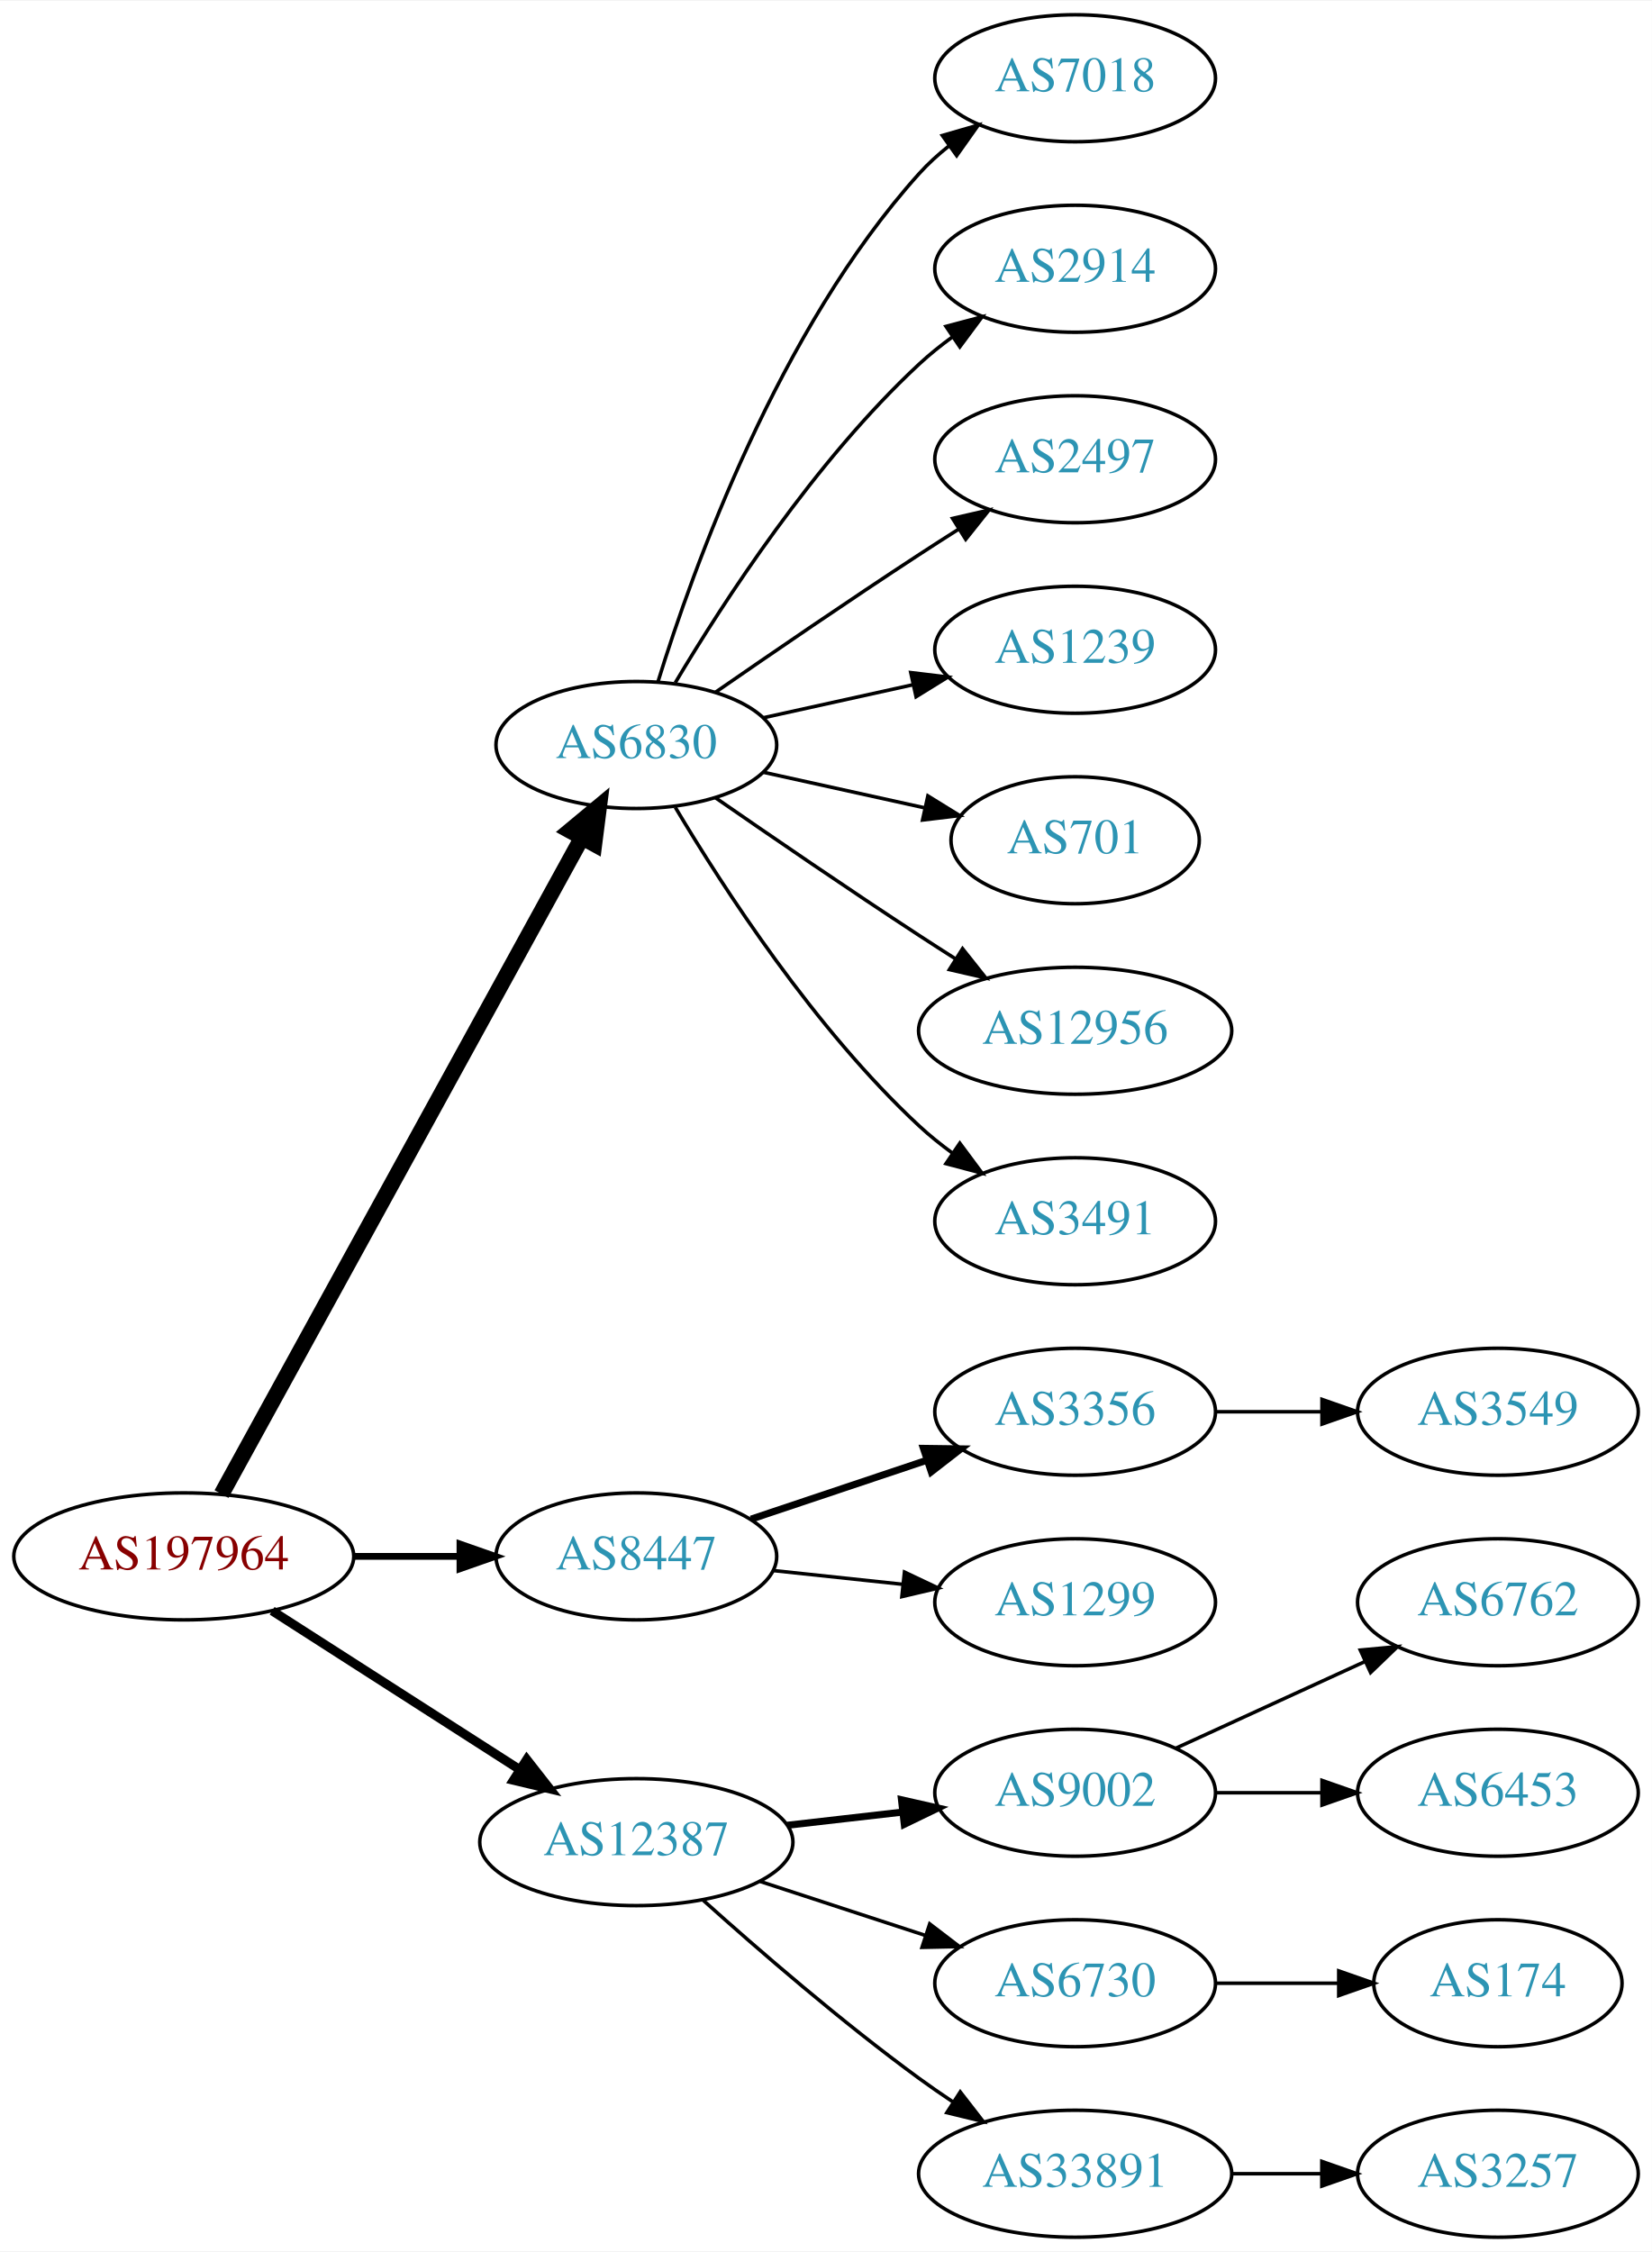
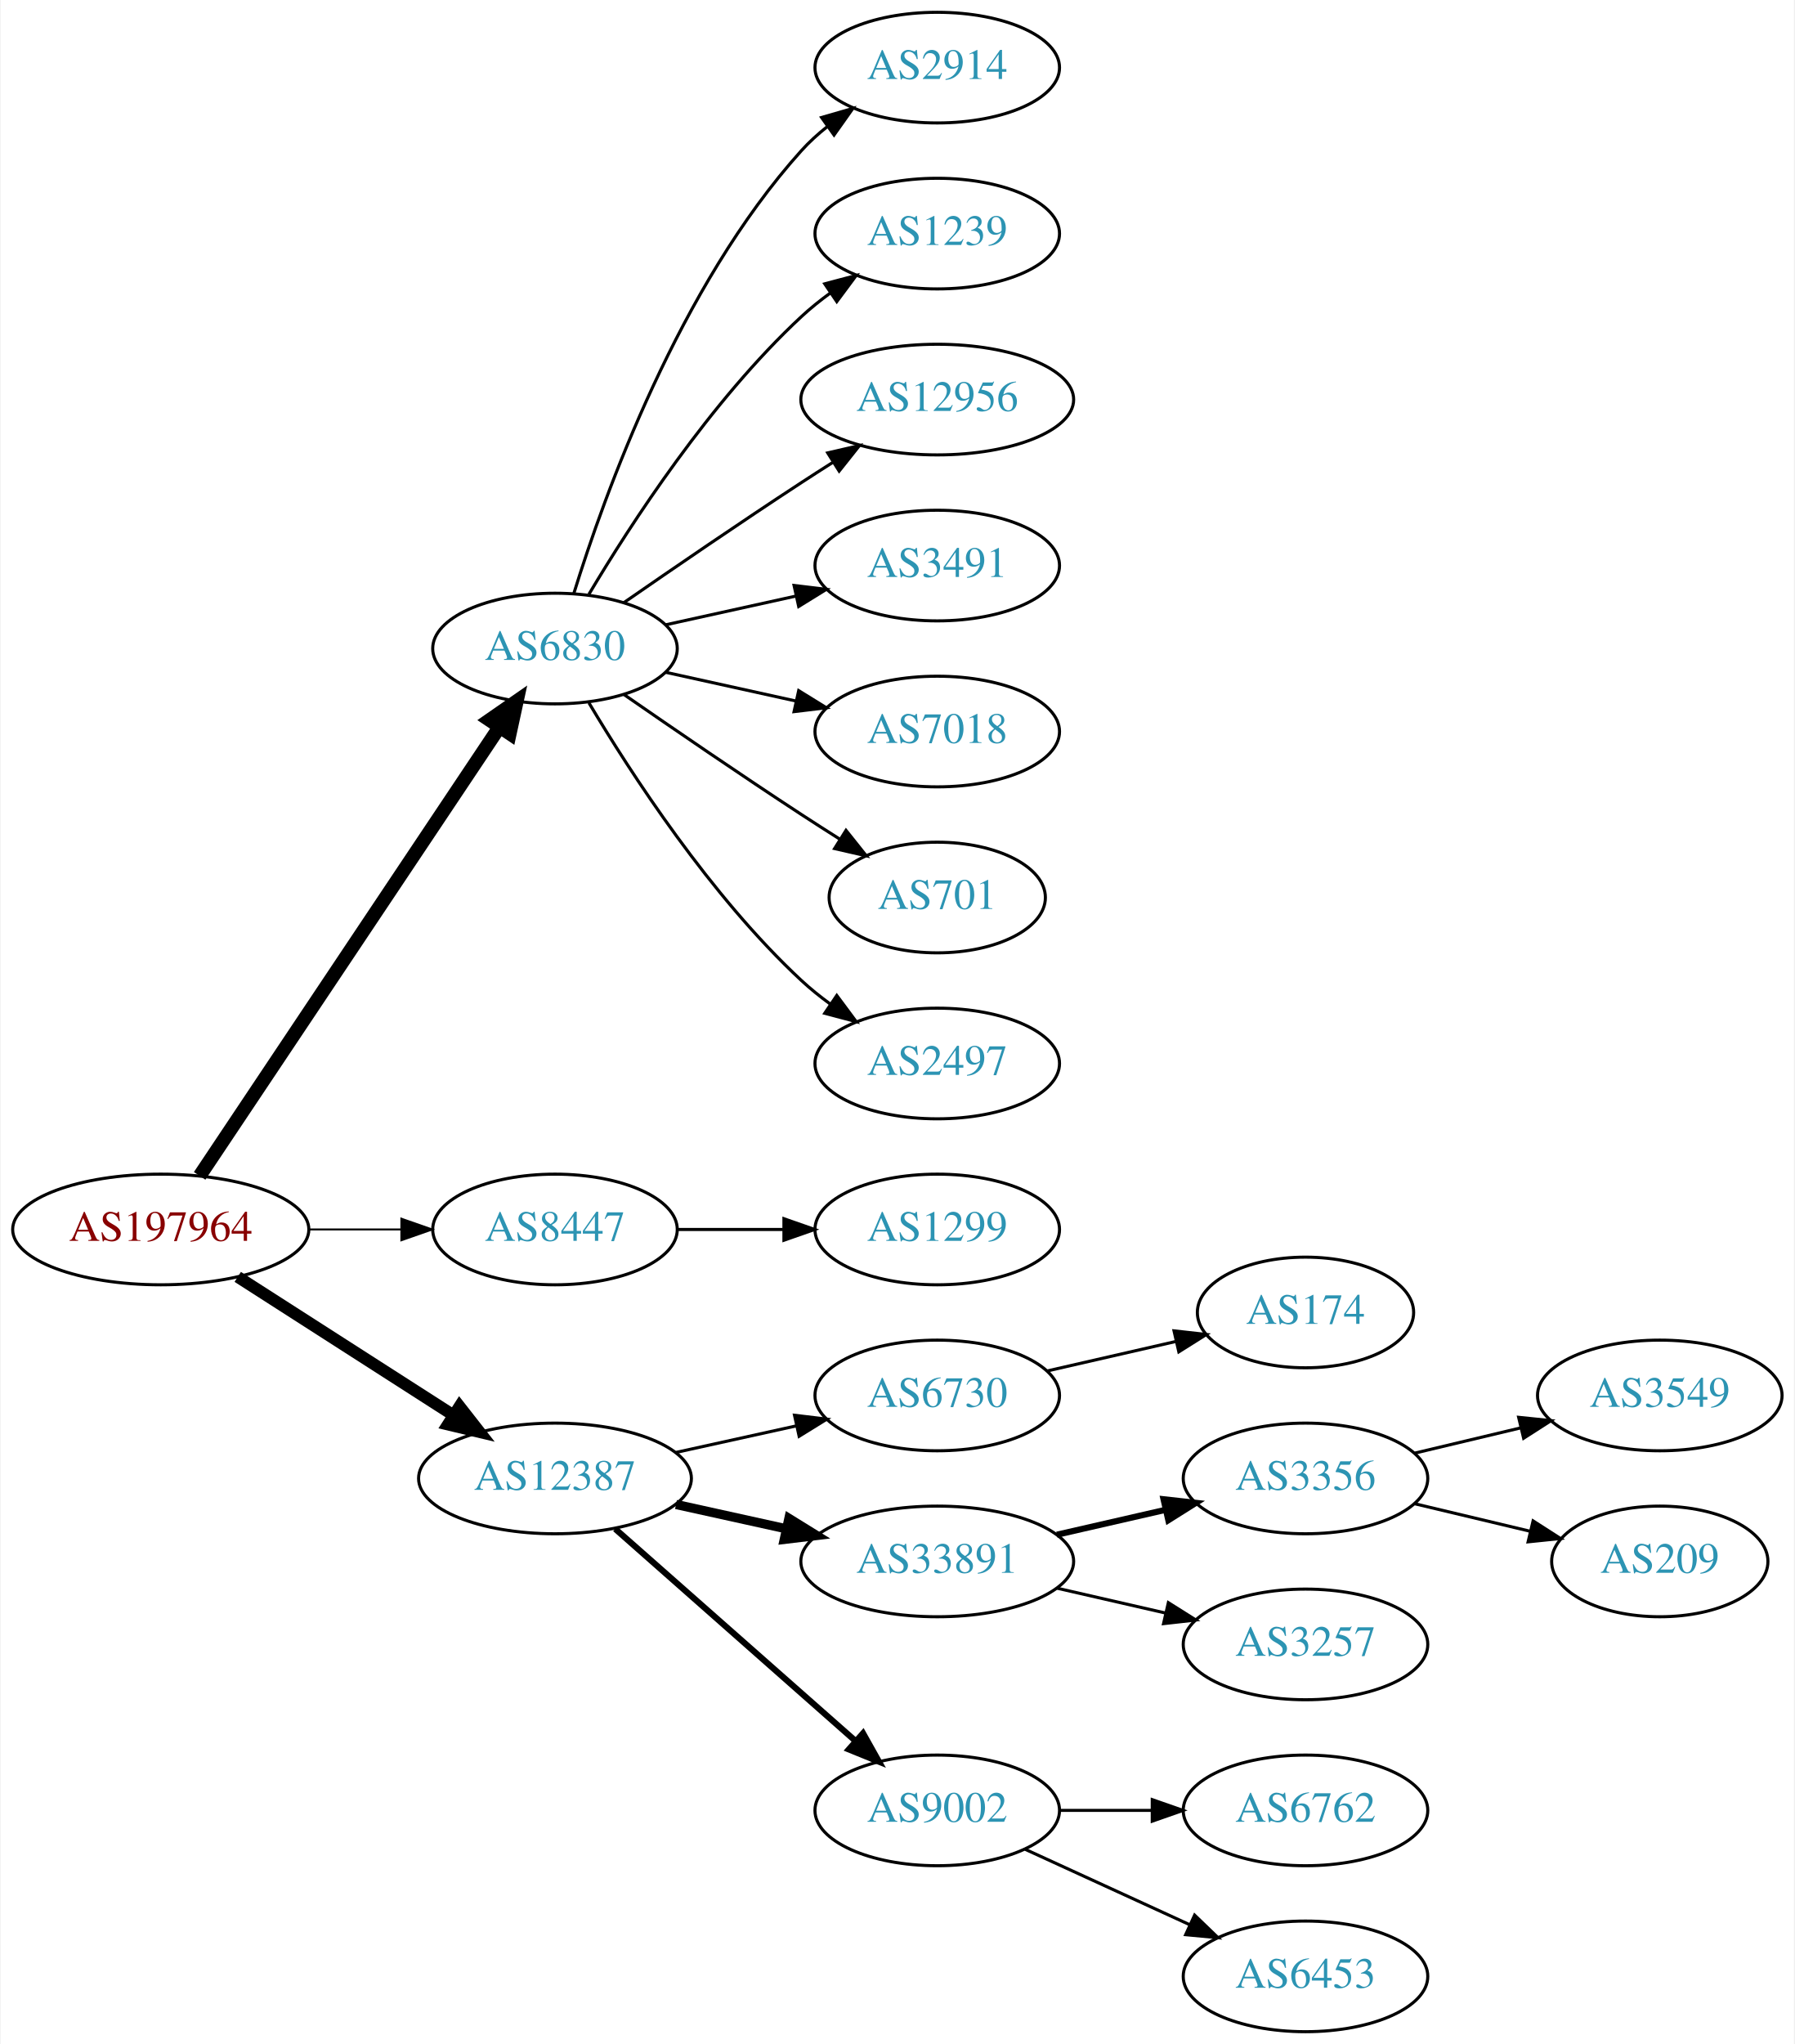
- <svg xmlns="http://www.w3.org/2000/svg" xmlns:xlink="http://www.w3.org/1999/xlink" width="468pt" height="638pt" viewBox="0.00 0.00 468.27 638.00">
-   <g id="graph0" class="graph" transform="scale(1 1) rotate(0) translate(4 634)">
-     <polygon fill="white" stroke="none" points="-4,4 -4,-634 464.269,-634 464.269,4 -4,4" />
+ <svg xmlns="http://www.w3.org/2000/svg" xmlns:xlink="http://www.w3.org/1999/xlink" width="584pt" height="665pt" viewBox="0.00 0.00 583.56 665.00">
+   <g id="graph0" class="graph" transform="scale(1 1) rotate(0) translate(4 661)">
+     <polygon fill="white" stroke="none" points="-4,4 -4,-661 579.562,-661 579.562,4 -4,4" />
    <g id="node1" class="node">
      <g id="a_node1">
        <a xlink:href="/asn/197964" xlink:title="AS197964 ~ Julius Blum GmbH [AT]">
-           <ellipse fill="#ffffff" stroke="black" cx="48.096" cy="-193" rx="48.192" ry="18" />
-           <text text-anchor="middle" x="48.096" y="-189.3" font-family="Times,serif" font-size="14.00" fill="#880000">AS197964</text>
+           <ellipse fill="#ffffff" stroke="black" cx="48.096" cy="-261" rx="48.192" ry="18" />
+           <text text-anchor="middle" x="48.096" y="-257.3" font-family="Times,serif" font-size="14.00" fill="#880000">AS197964</text>
        </a>
      </g>
    </g>
    <g id="node2" class="node">
      <g id="a_node2">
        <a xlink:href="/asn/6830" xlink:title="AS6830 ~ LGI-UPC [AT]">
-           <ellipse fill="#ffffff" stroke="black" cx="176.388" cy="-423" rx="39.794" ry="18" />
-           <text text-anchor="middle" x="176.388" y="-419.3" font-family="Times,serif" font-size="14.00" fill="#2c94b3">AS6830</text>
+           <ellipse fill="#ffffff" stroke="black" cx="176.388" cy="-450" rx="39.794" ry="18" />
+           <text text-anchor="middle" x="176.388" y="-446.3" font-family="Times,serif" font-size="14.00" fill="#2c94b3">AS6830</text>
        </a>
      </g>
    </g>
    <g id="edge1" class="edge">
-       <path fill="none" stroke="black" stroke-width="4.5" d="M58.796,-210.666C80.843,-250.817 134.818,-349.115 160.862,-396.546" />
-       <polygon fill="black" stroke="black" stroke-width="4.5" points="157.563,-398.718 165.827,-405.589 164.465,-394.928 157.563,-398.718" />
+       <path fill="none" stroke="black" stroke-width="4.5" d="M60.751,-278.442C83.081,-311.859 131.992,-385.057 158.123,-424.163" />
+       <polygon fill="black" stroke="black" stroke-width="4.5" points="155.113,-426.746 163.943,-432.873 161.661,-422.371 155.113,-426.746" />
    </g>
    <g id="node3" class="node">
      <g id="a_node3">
        <a xlink:href="/asn/8447" xlink:title="AS8447 ~ A1 Telekom Austria AG [AT]">
-           <ellipse fill="#ffffff" stroke="black" cx="176.388" cy="-193" rx="39.794" ry="18" />
-           <text text-anchor="middle" x="176.388" y="-189.3" font-family="Times,serif" font-size="14.00" fill="#2c94b3">AS8447</text>
+           <ellipse fill="#ffffff" stroke="black" cx="176.388" cy="-261" rx="39.794" ry="18" />
+           <text text-anchor="middle" x="176.388" y="-257.3" font-family="Times,serif" font-size="14.00" fill="#2c94b3">AS8447</text>
        </a>
      </g>
    </g>
    <g id="edge2" class="edge">
-       <path fill="none" stroke="black" stroke-width="1.929" d="M96.481,-193C106.248,-193 116.551,-193 126.373,-193" />
-       <polygon fill="black" stroke="black" stroke-width="1.929" points="126.393,-196.5 136.393,-193 126.393,-189.5 126.393,-196.5" />
+       <path fill="none" stroke="black" stroke-width="0.643" d="M96.481,-261C106.248,-261 116.551,-261 126.373,-261" />
+       <polygon fill="black" stroke="black" stroke-width="0.643" points="126.393,-264.5 136.393,-261 126.393,-257.5 126.393,-264.5" />
    </g>
    <g id="node4" class="node">
      <g id="a_node4">
        <a xlink:href="/asn/12387" xlink:title="AS12387 ~ TON Total optical Networks AG [CH]">
-           <ellipse fill="#ffffff" stroke="black" cx="176.388" cy="-112" rx="44.393" ry="18" />
-           <text text-anchor="middle" x="176.388" y="-108.3" font-family="Times,serif" font-size="14.00" fill="#2c94b3">AS12387</text>
+           <ellipse fill="#ffffff" stroke="black" cx="176.388" cy="-180" rx="44.393" ry="18" />
+           <text text-anchor="middle" x="176.388" y="-176.3" font-family="Times,serif" font-size="14.00" fill="#2c94b3">AS12387</text>
        </a>
      </g>
    </g>
    <g id="edge3" class="edge">
-       <path fill="none" stroke="black" stroke-width="2.571" d="M73.147,-177.574C93.024,-164.826 121.421,-146.613 143.246,-132.615" />
-       <polygon fill="black" stroke="black" stroke-width="2.571" points="145.325,-135.439 151.853,-127.095 141.546,-129.547 145.325,-135.439" />
+       <path fill="none" stroke="black" stroke-width="3.857" d="M73.147,-245.574C93.024,-232.826 121.421,-214.613 143.246,-200.615" />
+       <polygon fill="black" stroke="black" stroke-width="3.857" points="145.325,-203.439 151.853,-195.095 141.546,-197.547 145.325,-203.439" />
    </g>
    <g id="node5" class="node">
      <g id="a_node5">
-         <a xlink:href="/asn/7018" xlink:title="AS7018 ~ AT&amp;T Services, Inc. [US]">
-           <ellipse fill="#ffffff" stroke="black" cx="300.78" cy="-612" rx="39.794" ry="18" />
-           <text text-anchor="middle" x="300.78" y="-608.3" font-family="Times,serif" font-size="14.00" fill="#2c94b3">AS7018</text>
+         <a xlink:href="/asn/2914" xlink:title="AS2914 ~ NTT America, Inc. [US]">
+           <ellipse fill="#ffffff" stroke="black" cx="300.78" cy="-639" rx="39.794" ry="18" />
+           <text text-anchor="middle" x="300.78" y="-635.3" font-family="Times,serif" font-size="14.00" fill="#2c94b3">AS2914</text>
        </a>
      </g>
    </g>
    <g id="edge4" class="edge">
-       <path fill="none" stroke="black" d="M182.525,-440.94C192.428,-472.979 216.766,-540.812 256.584,-585 259.1,-587.792 261.971,-590.401 265.01,-592.812" />
-       <polygon fill="black" stroke="black" points="263.139,-595.776 273.318,-598.715 267.194,-590.07 263.139,-595.776" />
+       <path fill="none" stroke="black" d="M182.525,-467.94C192.428,-499.979 216.766,-567.812 256.584,-612 259.1,-614.792 261.971,-617.401 265.01,-619.812" />
+       <polygon fill="black" stroke="black" points="263.139,-622.776 273.318,-625.715 267.194,-617.07 263.139,-622.776" />
    </g>
    <g id="node6" class="node">
      <g id="a_node6">
-         <a xlink:href="/asn/2914" xlink:title="AS2914 ~ NTT America, Inc. [US]">
-           <ellipse fill="#ffffff" stroke="black" cx="300.78" cy="-558" rx="39.794" ry="18" />
-           <text text-anchor="middle" x="300.78" y="-554.3" font-family="Times,serif" font-size="14.00" fill="#2c94b3">AS2914</text>
+         <a xlink:href="/asn/1239" xlink:title="AS1239 ~ Sprint [US]">
+           <ellipse fill="#ffffff" stroke="black" cx="300.78" cy="-585" rx="39.794" ry="18" />
+           <text text-anchor="middle" x="300.78" y="-581.3" font-family="Times,serif" font-size="14.00" fill="#2c94b3">AS1239</text>
        </a>
      </g>
    </g>
    <g id="edge5" class="edge">
-       <path fill="none" stroke="black" d="M187.433,-440.671C201.004,-463.472 226.937,-503.472 256.584,-531 259.49,-533.699 262.703,-536.28 266.027,-538.703" />
-       <polygon fill="black" stroke="black" points="264.162,-541.667 274.405,-544.375 268.087,-535.87 264.162,-541.667" />
+       <path fill="none" stroke="black" d="M187.433,-467.671C201.004,-490.472 226.937,-530.472 256.584,-558 259.49,-560.699 262.703,-563.28 266.027,-565.703" />
+       <polygon fill="black" stroke="black" points="264.162,-568.667 274.405,-571.375 268.087,-562.87 264.162,-568.667" />
    </g>
    <g id="node7" class="node">
      <g id="a_node7">
-         <a xlink:href="/asn/2497" xlink:title="AS2497 ~ Internet Initiative Japan Inc. [JP]">
-           <ellipse fill="#ffffff" stroke="black" cx="300.78" cy="-504" rx="39.794" ry="18" />
-           <text text-anchor="middle" x="300.78" y="-500.3" font-family="Times,serif" font-size="14.00" fill="#2c94b3">AS2497</text>
+         <a xlink:href="/asn/12956" xlink:title="AS12956 ~ TELXIUS [ES]">
+           <ellipse fill="#ffffff" stroke="black" cx="300.78" cy="-531" rx="44.393" ry="18" />
+           <text text-anchor="middle" x="300.78" y="-527.3" font-family="Times,serif" font-size="14.00" fill="#2c94b3">AS12956</text>
        </a>
      </g>
    </g>
    <g id="edge6" class="edge">
-       <path fill="none" stroke="black" d="M198.745,-437.901C214.596,-448.877 236.799,-464.079 256.584,-477 260.166,-479.339 263.936,-481.759 267.696,-484.144" />
-       <polygon fill="black" stroke="black" points="266.03,-487.231 276.357,-489.596 269.759,-481.307 266.03,-487.231" />
+       <path fill="none" stroke="black" d="M198.745,-464.901C214.596,-475.877 236.799,-491.079 256.584,-504 259.904,-506.169 263.387,-508.406 266.873,-510.621" />
+       <polygon fill="black" stroke="black" points="265.129,-513.66 275.455,-516.032 268.862,-507.738 265.129,-513.66" />
    </g>
    <g id="node8" class="node">
      <g id="a_node8">
-         <a xlink:href="/asn/1239" xlink:title="AS1239 ~ Sprint [US]">
-           <ellipse fill="#ffffff" stroke="black" cx="300.78" cy="-450" rx="39.794" ry="18" />
-           <text text-anchor="middle" x="300.78" y="-446.3" font-family="Times,serif" font-size="14.00" fill="#2c94b3">AS1239</text>
+         <a xlink:href="/asn/3491" xlink:title="AS3491 ~ PCCW Global, Inc. [US]">
+           <ellipse fill="#ffffff" stroke="black" cx="300.78" cy="-477" rx="39.794" ry="18" />
+           <text text-anchor="middle" x="300.78" y="-473.3" font-family="Times,serif" font-size="14.00" fill="#2c94b3">AS3491</text>
        </a>
      </g>
    </g>
    <g id="edge7" class="edge">
-       <path fill="none" stroke="black" d="M212.46,-430.737C225.647,-433.646 240.827,-436.995 254.793,-440.076" />
-       <polygon fill="black" stroke="black" points="254.183,-443.525 264.702,-442.262 255.691,-436.69 254.183,-443.525" />
+       <path fill="none" stroke="black" d="M212.46,-457.737C225.647,-460.646 240.827,-463.995 254.793,-467.076" />
+       <polygon fill="black" stroke="black" points="254.183,-470.525 264.702,-469.262 255.691,-463.69 254.183,-470.525" />
    </g>
    <g id="node9" class="node">
      <g id="a_node9">
-         <a xlink:href="/asn/701" xlink:title="AS701 ~ UUNET [US]">
-           <ellipse fill="#ffffff" stroke="black" cx="300.78" cy="-396" rx="35.194" ry="18" />
-           <text text-anchor="middle" x="300.78" y="-392.3" font-family="Times,serif" font-size="14.00" fill="#2c94b3">AS701</text>
+         <a xlink:href="/asn/7018" xlink:title="AS7018 ~ AT&amp;T Services, Inc. [US]">
+           <ellipse fill="#ffffff" stroke="black" cx="300.78" cy="-423" rx="39.794" ry="18" />
+           <text text-anchor="middle" x="300.78" y="-419.3" font-family="Times,serif" font-size="14.00" fill="#2c94b3">AS7018</text>
        </a>
      </g>
    </g>
    <g id="edge8" class="edge">
-       <path fill="none" stroke="black" d="M212.46,-415.263C226.694,-412.123 243.248,-408.471 258.093,-405.196" />
-       <polygon fill="black" stroke="black" points="259.036,-408.572 268.047,-403 257.528,-401.737 259.036,-408.572" />
+       <path fill="none" stroke="black" d="M212.46,-442.263C225.647,-439.354 240.827,-436.005 254.793,-432.924" />
+       <polygon fill="black" stroke="black" points="255.691,-436.31 264.702,-430.738 254.183,-429.475 255.691,-436.31" />
    </g>
    <g id="node10" class="node">
      <g id="a_node10">
-         <a xlink:href="/asn/12956" xlink:title="AS12956 ~ TELXIUS [ES]">
-           <ellipse fill="#ffffff" stroke="black" cx="300.78" cy="-342" rx="44.393" ry="18" />
-           <text text-anchor="middle" x="300.78" y="-338.3" font-family="Times,serif" font-size="14.00" fill="#2c94b3">AS12956</text>
+         <a xlink:href="/asn/701" xlink:title="AS701 ~ UUNET [US]">
+           <ellipse fill="#ffffff" stroke="black" cx="300.78" cy="-369" rx="35.194" ry="18" />
+           <text text-anchor="middle" x="300.78" y="-365.3" font-family="Times,serif" font-size="14.00" fill="#2c94b3">AS701</text>
        </a>
      </g>
    </g>
    <g id="edge9" class="edge">
-       <path fill="none" stroke="black" d="M198.745,-408.099C214.596,-397.123 236.799,-381.921 256.584,-369 259.904,-366.831 263.387,-364.594 266.873,-362.379" />
-       <polygon fill="black" stroke="black" points="268.862,-365.262 275.455,-356.968 265.129,-359.34 268.862,-365.262" />
+       <path fill="none" stroke="black" d="M198.745,-435.099C214.596,-424.123 236.799,-408.921 256.584,-396 260.628,-393.358 264.914,-390.615 269.153,-387.933" />
+       <polygon fill="black" stroke="black" points="271.09,-390.85 277.697,-382.568 267.367,-384.921 271.09,-390.85" />
    </g>
    <g id="node11" class="node">
      <g id="a_node11">
-         <a xlink:href="/asn/3491" xlink:title="AS3491 ~ PCCW Global, Inc. [US]">
-           <ellipse fill="#ffffff" stroke="black" cx="300.78" cy="-288" rx="39.794" ry="18" />
-           <text text-anchor="middle" x="300.78" y="-284.3" font-family="Times,serif" font-size="14.00" fill="#2c94b3">AS3491</text>
+         <a xlink:href="/asn/2497" xlink:title="AS2497 ~ Internet Initiative Japan Inc. [JP]">
+           <ellipse fill="#ffffff" stroke="black" cx="300.78" cy="-315" rx="39.794" ry="18" />
+           <text text-anchor="middle" x="300.78" y="-311.3" font-family="Times,serif" font-size="14.00" fill="#2c94b3">AS2497</text>
        </a>
      </g>
    </g>
    <g id="edge10" class="edge">
-       <path fill="none" stroke="black" d="M187.433,-405.329C201.004,-382.528 226.937,-342.528 256.584,-315 259.49,-312.301 262.703,-309.72 266.027,-307.297" />
-       <polygon fill="black" stroke="black" points="268.087,-310.13 274.405,-301.625 264.162,-304.333 268.087,-310.13" />
+       <path fill="none" stroke="black" d="M187.433,-432.329C201.004,-409.528 226.937,-369.528 256.584,-342 259.49,-339.301 262.703,-336.72 266.027,-334.297" />
+       <polygon fill="black" stroke="black" points="268.087,-337.13 274.405,-328.625 264.162,-331.333 268.087,-337.13" />
    </g>
    <g id="node12" class="node">
      <g id="a_node12">
-         <a xlink:href="/asn/3356" xlink:title="AS3356 ~ Level 3 Parent, LLC [US]">
-           <ellipse fill="#ffffff" stroke="black" cx="300.78" cy="-234" rx="39.794" ry="18" />
-           <text text-anchor="middle" x="300.78" y="-230.3" font-family="Times,serif" font-size="14.00" fill="#2c94b3">AS3356</text>
+         <a xlink:href="/asn/1299" xlink:title="AS1299 ~ Telia Carrier [EU]">
+           <ellipse fill="#ffffff" stroke="black" cx="300.78" cy="-261" rx="39.794" ry="18" />
+           <text text-anchor="middle" x="300.78" y="-257.3" font-family="Times,serif" font-size="14.00" fill="#2c94b3">AS1299</text>
        </a>
      </g>
    </g>
    <g id="edge11" class="edge">
-       <path fill="none" stroke="black" stroke-width="2" d="M208.907,-203.559C224.039,-208.628 242.367,-214.767 258.587,-220.201" />
-       <polygon fill="black" stroke="black" stroke-width="2" points="257.774,-223.62 268.367,-223.477 259.997,-216.982 257.774,-223.62" />
+       <path fill="none" stroke="black" d="M216.113,-261C227.052,-261 239.102,-261 250.568,-261" />
+       <polygon fill="black" stroke="black" points="250.886,-264.5 260.886,-261 250.886,-257.5 250.886,-264.5" />
    </g>
    <g id="node13" class="node">
      <g id="a_node13">
-         <a xlink:href="/asn/1299" xlink:title="AS1299 ~ Telia Carrier [EU]">
-           <ellipse fill="#ffffff" stroke="black" cx="300.78" cy="-180" rx="39.794" ry="18" />
-           <text text-anchor="middle" x="300.78" y="-176.3" font-family="Times,serif" font-size="14.00" fill="#2c94b3">AS1299</text>
+         <a xlink:href="/asn/6730" xlink:title="AS6730 ~ Sunrise Communications AG [CH]">
+           <ellipse fill="#ffffff" stroke="black" cx="300.78" cy="-207" rx="39.794" ry="18" />
+           <text text-anchor="middle" x="300.78" y="-203.3" font-family="Times,serif" font-size="14.00" fill="#2c94b3">AS6730</text>
        </a>
      </g>
    </g>
    <g id="edge12" class="edge">
-       <path fill="none" stroke="black" d="M215.108,-188.993C226.741,-187.758 239.708,-186.381 251.929,-185.083" />
-       <polygon fill="black" stroke="black" points="252.399,-188.552 261.973,-184.016 251.659,-181.592 252.399,-188.552" />
+       <path fill="none" stroke="black" d="M215.777,-188.469C228.168,-191.202 242.015,-194.257 254.836,-197.085" />
+       <polygon fill="black" stroke="black" points="254.331,-200.558 264.85,-199.295 255.839,-193.722 254.331,-200.558" />
+     </g>
+     <g id="node14" class="node">
+       <g id="a_node14">
+         <a xlink:href="/asn/33891" xlink:title="AS33891 ~ CORE-BACKBONE GMBH GLOBAL NETWORK [DE]">
+           <ellipse fill="#ffffff" stroke="black" cx="300.78" cy="-153" rx="44.393" ry="18" />
+           <text text-anchor="middle" x="300.78" y="-149.3" font-family="Times,serif" font-size="14.00" fill="#2c94b3">AS33891</text>
+         </a>
+       </g>
+     </g>
+     <g id="edge13" class="edge">
+       <path fill="none" stroke="black" stroke-width="3" d="M215.777,-171.531C227.169,-169.018 239.792,-166.233 251.716,-163.603" />
+       <polygon fill="black" stroke="black" stroke-width="3" points="252.515,-167.011 261.526,-161.439 251.007,-160.175 252.515,-167.011" />
    </g>
    <g id="node15" class="node">
      <g id="a_node15">
        <a xlink:href="/asn/9002" xlink:title="AS9002 ~ RETN Limited [EU]">
-           <ellipse fill="#ffffff" stroke="black" cx="300.78" cy="-126" rx="39.794" ry="18" />
-           <text text-anchor="middle" x="300.78" y="-122.3" font-family="Times,serif" font-size="14.00" fill="#2c94b3">AS9002</text>
+           <ellipse fill="#ffffff" stroke="black" cx="300.78" cy="-72" rx="39.794" ry="18" />
+           <text text-anchor="middle" x="300.78" y="-68.3" font-family="Times,serif" font-size="14.00" fill="#2c94b3">AS9002</text>
        </a>
      </g>
    </g>
    <g id="edge14" class="edge">
-       <path fill="none" stroke="black" stroke-width="2" d="M219.166,-116.779C229.661,-117.979 241.007,-119.277 251.78,-120.51" />
-       <polygon fill="black" stroke="black" stroke-width="2" points="251.554,-124.006 261.887,-121.666 252.35,-117.052 251.554,-124.006" />
+       <path fill="none" stroke="black" stroke-width="2" d="M195.976,-163.597C216.794,-145.228 250.67,-115.335 274.029,-94.722" />
+       <polygon fill="black" stroke="black" stroke-width="2" points="276.632,-97.093 281.815,-87.852 272.001,-91.844 276.632,-97.093" />
    </g>
    <g id="node16" class="node">
      <g id="a_node16">
-         <a xlink:href="/asn/6730" xlink:title="AS6730 ~ Sunrise Communications AG [CH]">
-           <ellipse fill="#ffffff" stroke="black" cx="300.78" cy="-72" rx="39.794" ry="18" />
-           <text text-anchor="middle" x="300.78" y="-68.3" font-family="Times,serif" font-size="14.00" fill="#2c94b3">AS6730</text>
+         <a xlink:href="/asn/174" xlink:title="AS174 ~ Cogent Communications [US]">
+           <ellipse fill="#ffffff" stroke="black" cx="420.622" cy="-234" rx="35.194" ry="18" />
+           <text text-anchor="middle" x="420.622" y="-230.3" font-family="Times,serif" font-size="14.00" fill="#2c94b3">AS174</text>
        </a>
      </g>
    </g>
    <g id="edge15" class="edge">
-       <path fill="none" stroke="black" d="M211.481,-100.858C225.986,-96.117 243.038,-90.544 258.269,-85.567" />
-       <polygon fill="black" stroke="black" points="259.552,-88.829 267.97,-82.396 257.377,-82.176 259.552,-88.829" />
+       <path fill="none" stroke="black" d="M336.499,-214.955C349.592,-217.955 364.614,-221.396 378.255,-224.522" />
+       <polygon fill="black" stroke="black" points="377.833,-228.016 388.362,-226.838 379.396,-221.193 377.833,-228.016" />
    </g>
    <g id="node17" class="node">
      <g id="a_node17">
-         <a xlink:href="/asn/33891" xlink:title="AS33891 ~ CORE-BACKBONE GMBH GLOBAL NETWORK [DE]">
-           <ellipse fill="#ffffff" stroke="black" cx="300.78" cy="-18" rx="44.393" ry="18" />
-           <text text-anchor="middle" x="300.78" y="-14.3" font-family="Times,serif" font-size="14.00" fill="#2c94b3">AS33891</text>
+         <a xlink:href="/asn/3356" xlink:title="AS3356 ~ Level 3 Parent, LLC [US]">
+           <ellipse fill="#ffffff" stroke="black" cx="420.622" cy="-180" rx="39.794" ry="18" />
+           <text text-anchor="middle" x="420.622" y="-176.3" font-family="Times,serif" font-size="14.00" fill="#2c94b3">AS3356</text>
        </a>
      </g>
    </g>
    <g id="edge16" class="edge">
-       <path fill="none" stroke="black" d="M195.341,-95.522C211.01,-81.46 234.616,-61.03 256.584,-45 259.62,-42.784 262.838,-40.56 266.095,-38.392" />
-       <polygon fill="black" stroke="black" points="268.209,-41.193 274.706,-32.824 264.408,-35.315 268.209,-41.193" />
-     </g>
-     <g id="node14" class="node">
-       <g id="a_node14">
-         <a xlink:href="/asn/3549" xlink:title="AS3549 ~ Level 3 Parent, LLC [US]">
-           <ellipse fill="#ffffff" stroke="black" cx="420.622" cy="-234" rx="39.794" ry="18" />
-           <text text-anchor="middle" x="420.622" y="-230.3" font-family="Times,serif" font-size="14.00" fill="#2c94b3">AS3549</text>
-         </a>
-       </g>
-     </g>
-     <g id="edge13" class="edge">
-       <path fill="none" stroke="black" d="M340.692,-234C350.246,-234 360.595,-234 370.558,-234" />
-       <polygon fill="black" stroke="black" points="370.751,-237.5 380.75,-234 370.75,-230.5 370.751,-237.5" />
+       <path fill="none" stroke="black" stroke-width="2" d="M339.714,-161.692C350.955,-164.267 363.368,-167.111 374.991,-169.774" />
+       <polygon fill="black" stroke="black" stroke-width="2" points="374.424,-173.235 384.953,-172.057 375.987,-166.412 374.424,-173.235" />
    </g>
    <g id="node18" class="node">
      <g id="a_node18">
+         <a xlink:href="/asn/3257" xlink:title="AS3257 ~ GTT [DE]">
+           <ellipse fill="#ffffff" stroke="black" cx="420.622" cy="-126" rx="39.794" ry="18" />
+           <text text-anchor="middle" x="420.622" y="-122.3" font-family="Times,serif" font-size="14.00" fill="#2c94b3">AS3257</text>
+         </a>
+       </g>
+     </g>
+     <g id="edge17" class="edge">
+       <path fill="none" stroke="black" d="M339.714,-144.308C350.955,-141.733 363.368,-138.889 374.991,-136.226" />
+       <polygon fill="black" stroke="black" points="375.987,-139.588 384.953,-133.943 374.424,-132.765 375.987,-139.588" />
+     </g>
+     <g id="node21" class="node">
+       <g id="a_node21">
        <a xlink:href="/asn/6762" xlink:title="AS6762 ~ TELECOM ITALIA SPARKLE S.p.A. [IT]">
-           <ellipse fill="#ffffff" stroke="black" cx="420.622" cy="-180" rx="39.794" ry="18" />
-           <text text-anchor="middle" x="420.622" y="-176.3" font-family="Times,serif" font-size="14.00" fill="#2c94b3">AS6762</text>
-         </a>
-       </g>
-     </g>
-     <g id="edge17" class="edge">
-       <path fill="none" stroke="black" d="M329.409,-138.661C345.366,-145.973 365.636,-155.261 382.919,-163.181" />
-       <polygon fill="black" stroke="black" points="381.617,-166.435 392.167,-167.419 384.534,-160.071 381.617,-166.435" />
+           <ellipse fill="#ffffff" stroke="black" cx="420.622" cy="-72" rx="39.794" ry="18" />
+           <text text-anchor="middle" x="420.622" y="-68.3" font-family="Times,serif" font-size="14.00" fill="#2c94b3">AS6762</text>
+         </a>
+       </g>
+     </g>
+     <g id="edge20" class="edge">
+       <path fill="none" stroke="black" d="M340.692,-72C350.246,-72 360.595,-72 370.558,-72" />
+       <polygon fill="black" stroke="black" points="370.751,-75.5 380.75,-72 370.75,-68.5 370.751,-75.5" />
+     </g>
+     <g id="node22" class="node">
+       <g id="a_node22">
+         <a xlink:href="/asn/6453" xlink:title="AS6453 ~ TATA COMMUNICATIONS (AMERICA) INC [US]">
+           <ellipse fill="#ffffff" stroke="black" cx="420.622" cy="-18" rx="39.794" ry="18" />
+           <text text-anchor="middle" x="420.622" y="-14.3" font-family="Times,serif" font-size="14.00" fill="#2c94b3">AS6453</text>
+         </a>
+       </g>
+     </g>
+     <g id="edge21" class="edge">
+       <path fill="none" stroke="black" d="M329.409,-59.339C345.366,-52.027 365.636,-42.739 382.919,-34.819" />
+       <polygon fill="black" stroke="black" points="384.534,-37.929 392.167,-30.581 381.617,-31.565 384.534,-37.929" />
    </g>
    <g id="node19" class="node">
      <g id="a_node19">
-         <a xlink:href="/asn/6453" xlink:title="AS6453 ~ TATA COMMUNICATIONS (AMERICA) INC [US]">
-           <ellipse fill="#ffffff" stroke="black" cx="420.622" cy="-126" rx="39.794" ry="18" />
-           <text text-anchor="middle" x="420.622" y="-122.3" font-family="Times,serif" font-size="14.00" fill="#2c94b3">AS6453</text>
+         <a xlink:href="/asn/3549" xlink:title="AS3549 ~ Level 3 Parent, LLC [US]">
+           <ellipse fill="#ffffff" stroke="black" cx="535.915" cy="-207" rx="39.794" ry="18" />
+           <text text-anchor="middle" x="535.915" y="-203.3" font-family="Times,serif" font-size="14.00" fill="#2c94b3">AS3549</text>
        </a>
      </g>
    </g>
    <g id="edge18" class="edge">
-       <path fill="none" stroke="black" d="M340.692,-126C350.246,-126 360.595,-126 370.558,-126" />
-       <polygon fill="black" stroke="black" points="370.751,-129.5 380.75,-126 370.75,-122.5 370.751,-129.5" />
+       <path fill="none" stroke="black" d="M456.229,-188.248C467.101,-190.838 479.255,-193.735 490.698,-196.462" />
+       <polygon fill="black" stroke="black" points="489.981,-199.889 500.52,-198.803 491.604,-193.08 489.981,-199.889" />
    </g>
    <g id="node20" class="node">
      <g id="a_node20">
-         <a xlink:href="/asn/174" xlink:title="AS174 ~ Cogent Communications [US]">
-           <ellipse fill="#ffffff" stroke="black" cx="420.622" cy="-72" rx="35.194" ry="18" />
-           <text text-anchor="middle" x="420.622" y="-68.3" font-family="Times,serif" font-size="14.00" fill="#2c94b3">AS174</text>
+         <a xlink:href="/asn/209" xlink:title="AS209 ~ CenturyLink Communications, LLC [US]">
+           <ellipse fill="#ffffff" stroke="black" cx="535.915" cy="-153" rx="35.194" ry="18" />
+           <text text-anchor="middle" x="535.915" y="-149.3" font-family="Times,serif" font-size="14.00" fill="#2c94b3">AS209</text>
        </a>
      </g>
    </g>
    <g id="edge19" class="edge">
-       <path fill="none" stroke="black" d="M340.692,-72C351.779,-72 363.939,-72 375.321,-72" />
-       <polygon fill="black" stroke="black" points="375.503,-75.5 385.503,-72 375.503,-68.5 375.503,-75.5" />
-     </g>
-     <g id="node21" class="node">
-       <g id="a_node21">
-         <a xlink:href="/asn/3257" xlink:title="AS3257 ~ GTT [DE]">
-           <ellipse fill="#ffffff" stroke="black" cx="420.622" cy="-18" rx="39.794" ry="18" />
-           <text text-anchor="middle" x="420.622" y="-14.3" font-family="Times,serif" font-size="14.00" fill="#2c94b3">AS3257</text>
-         </a>
-       </g>
-     </g>
-     <g id="edge20" class="edge">
-       <path fill="none" stroke="black" d="M344.991,-18C353.303,-18 362.066,-18 370.548,-18" />
-       <polygon fill="black" stroke="black" points="370.707,-21.5 380.707,-18 370.707,-14.5 370.707,-21.5" />
+       <path fill="none" stroke="black" d="M456.229,-171.752C468.024,-168.942 481.329,-165.771 493.596,-162.847" />
+       <polygon fill="black" stroke="black" points="494.685,-166.186 503.601,-160.463 493.062,-159.376 494.685,-166.186" />
    </g>
  </g>
</svg>
